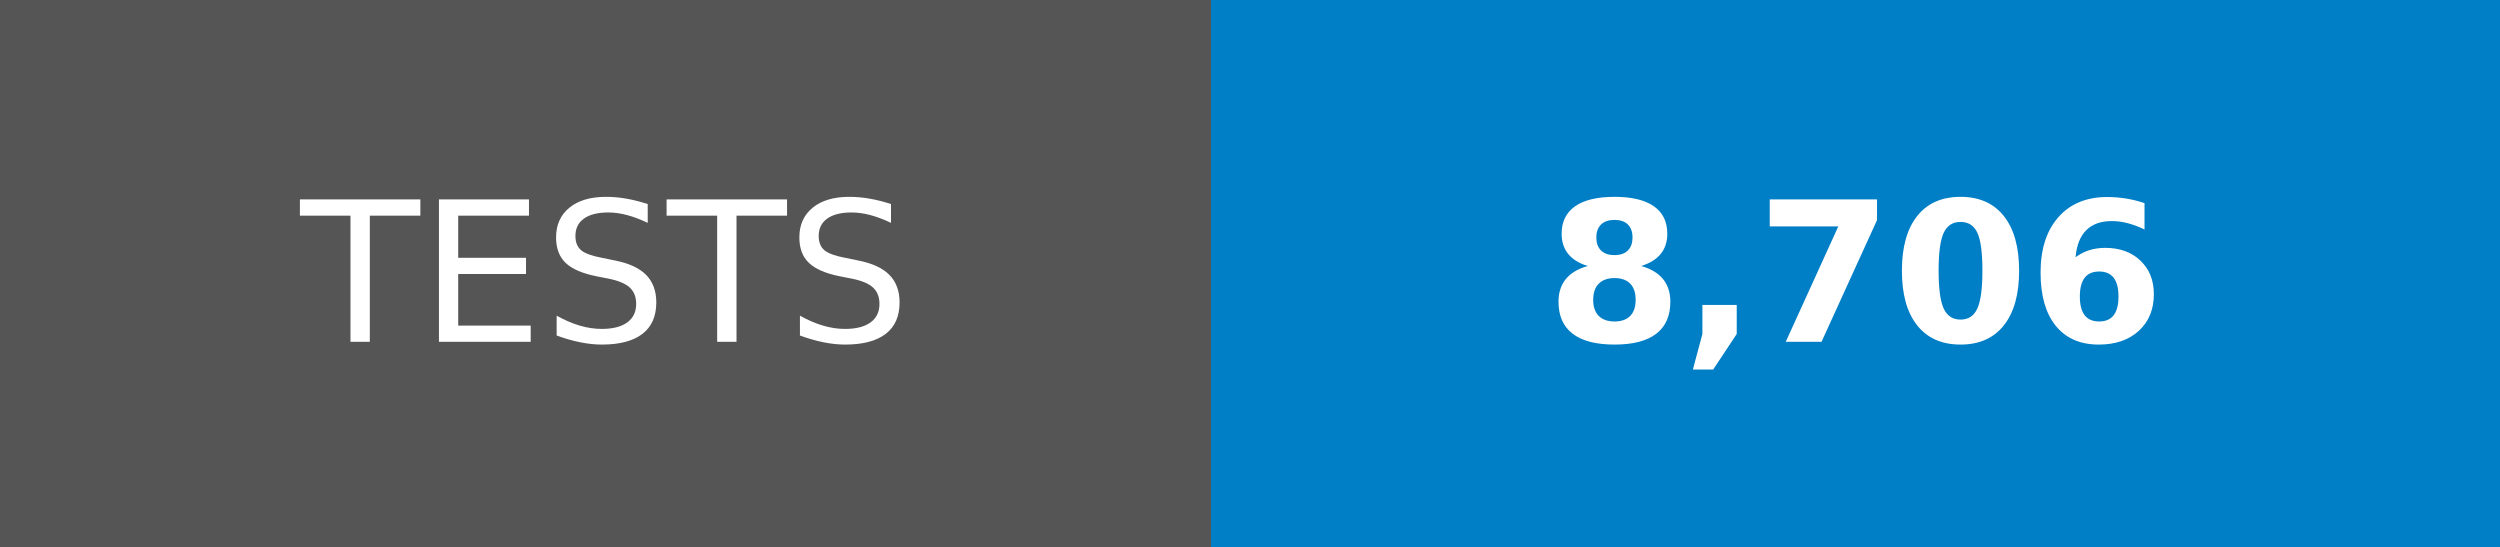
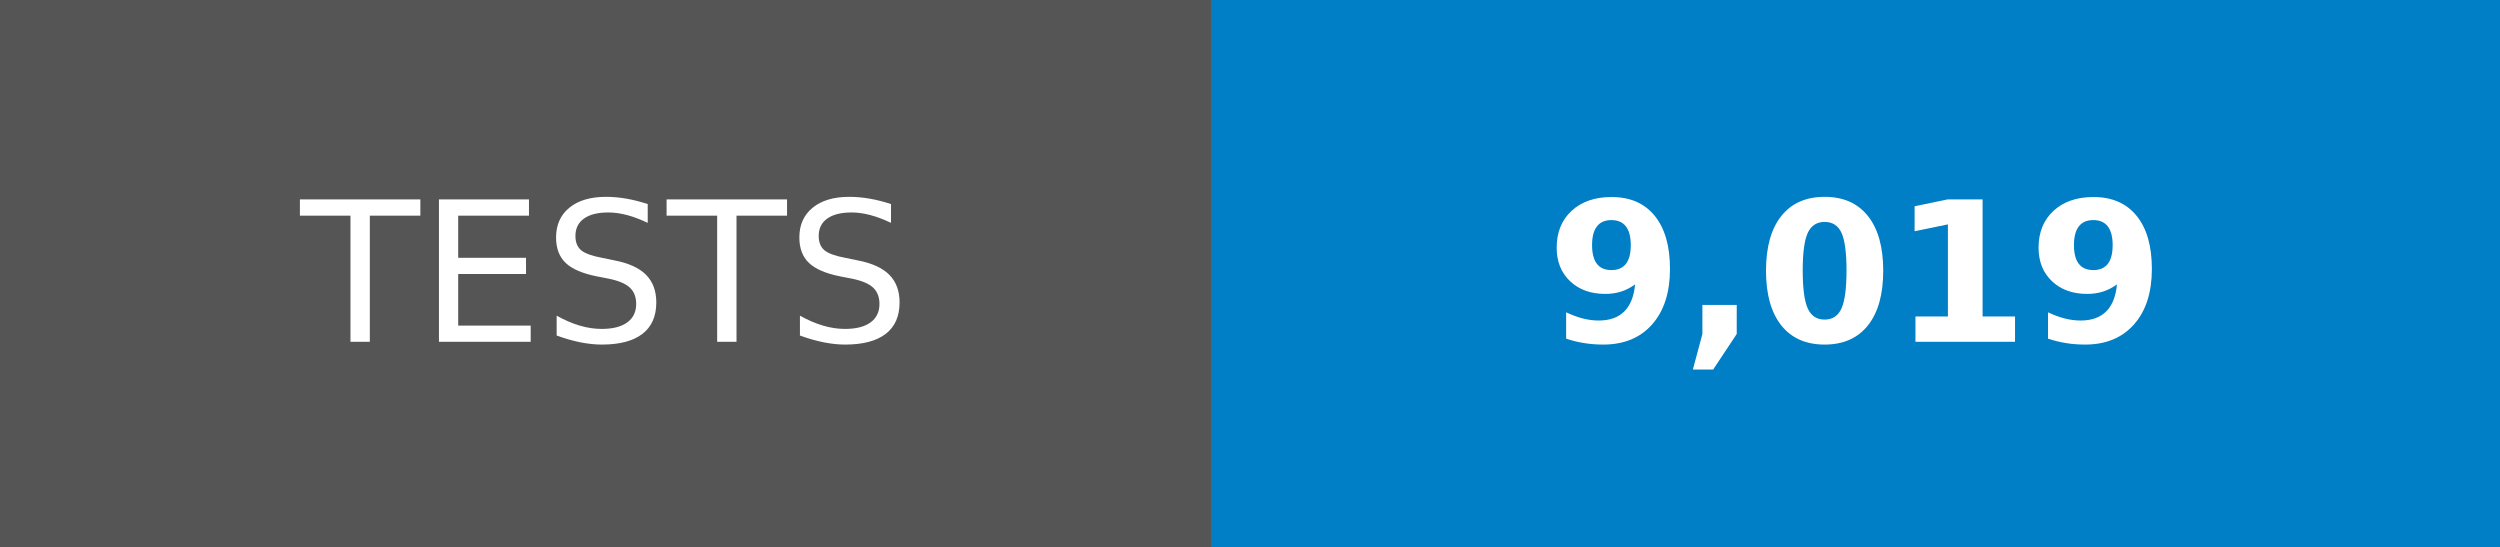
- <svg xmlns="http://www.w3.org/2000/svg" width="128" height="28" role="img" aria-label="TESTS: 8,706">
+ <svg xmlns="http://www.w3.org/2000/svg" width="128" height="28" role="img" aria-label="TESTS: 9,019">
  <g shape-rendering="crispEdges">
    <rect width="62" height="28" fill="#555" />
    <rect x="62" width="66" height="28" fill="#007ec6" />
  </g>
  <g fill="#fff" text-anchor="middle" font-family="Verdana,Geneva,DejaVu Sans,sans-serif" text-rendering="geometricPrecision" font-size="100">
    <text transform="scale(.1)" x="310" y="175">TESTS</text>
-     <text transform="scale(.1)" x="950" y="175" font-weight="bold">8,706</text>
+     <text transform="scale(.1)" x="950" y="175" font-weight="bold">9,019</text>
  </g>
</svg>
